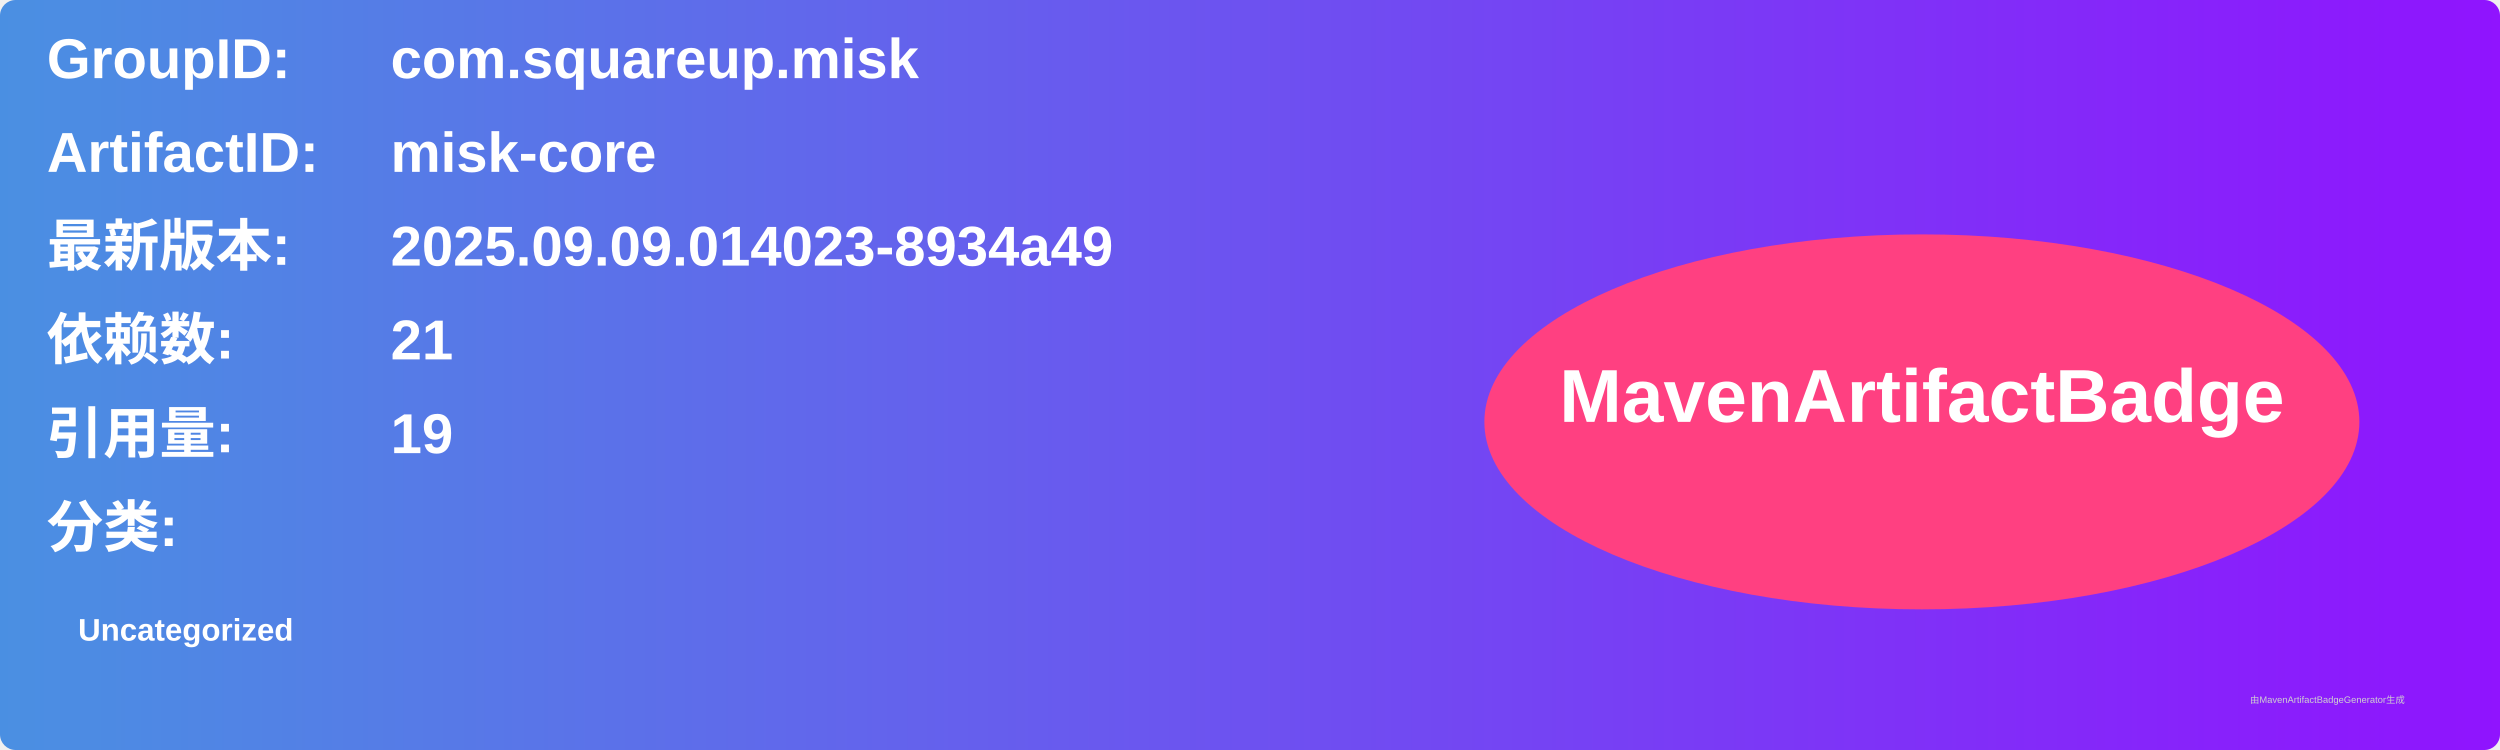
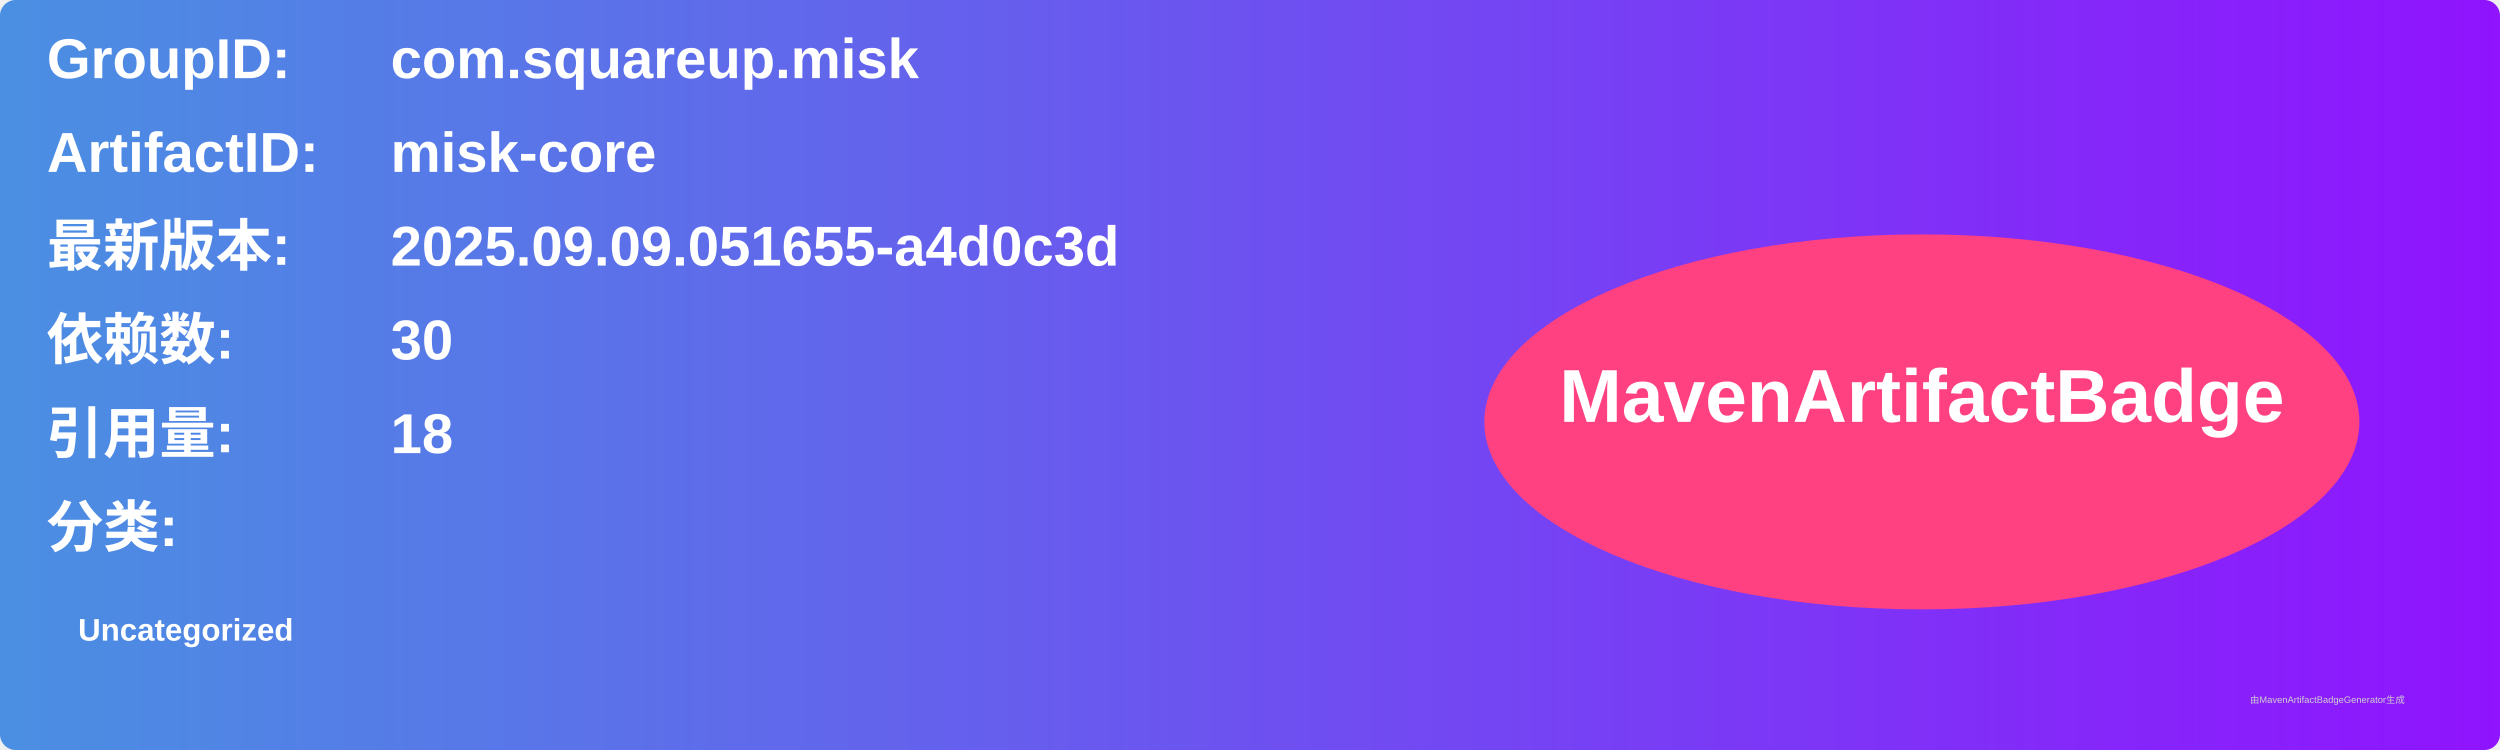
<svg xmlns="http://www.w3.org/2000/svg" width="800" height="240" viewBox="0 0 800 240">
  <linearGradient id="grad" x1="0%" y1="0%" x2="100%" y2="0%">
    <stop offset="0%" stop-color="#4a90e2" />
    <stop offset="100%" stop-color="#9013fe" />
  </linearGradient>
  <rect width="100%" height="100%" rx="5" ry="5" fill="url(#grad)" />
  <g transform="translate(15, 15)">
    <text x="0" y="10" font-family="Arial" font-size="18" fill="white" font-weight="bold" width="260">GroupID:</text>
    <text x="110" y="10" font-family="Arial" font-size="18" fill="white" font-weight="bold" width="460">com.squareup.misk</text>
    <text x="0" y="40" font-family="Arial" font-size="18" fill="white" font-weight="bold" width="260">ArtifactID:</text>
    <text x="110" y="40" font-family="Arial" font-size="18" fill="white" font-weight="bold" width="460">misk-core</text>
    <text x="0" y="70" font-family="Arial" font-size="18" fill="white" font-weight="bold">最新版本:</text>
    <text x="110" y="70" font-family="Arial" font-size="18" fill="white" font-weight="bold">
-       <tspan font-weight="bold">2025.09.09.014023-8934a49</tspan>
+       <tspan font-weight="bold">2025.09.09.051655-a4d0c3d</tspan>
    </text>
    <text x="0" y="100" font-family="Arial" font-size="18" fill="white" font-weight="bold">依赖数: </text>
    <text x="110" y="100" font-family="Arial" font-size="18" fill="white">
-       <tspan font-weight="bold">21</tspan>
+       <tspan font-weight="bold">30</tspan>
    </text>
    <text x="0" y="130" font-family="Arial" font-size="18" fill="white" font-weight="bold">引用量: </text>
    <text x="110" y="130" font-family="Arial" font-size="18" fill="white">
-       <tspan font-weight="bold">19</tspan>
+       <tspan font-weight="bold">18</tspan>
    </text>
    <text x="0" y="160" font-family="Arial" font-size="18" fill="white" font-weight="bold">分类:</text>
    <text x="10" y="190" font-family="Arial" font-size="10" fill="white">
      <tspan font-weight="bold">Uncategorized</tspan>
    </text>
    <ellipse cx="600" cy="120" rx="140" ry="60" fill="#ff4081" />
    <text x="600" y="120" text-anchor="middle" font-family="Arial" font-size="24" fill="white" font-weight="bold">MavenArtifactBadge</text>
  </g>
  <text x="720" y="225" font-family="Arial" font-size="3" fill="#d0d0d0">由MavenArtifactBadgeGenerator生成</text>
</svg>
